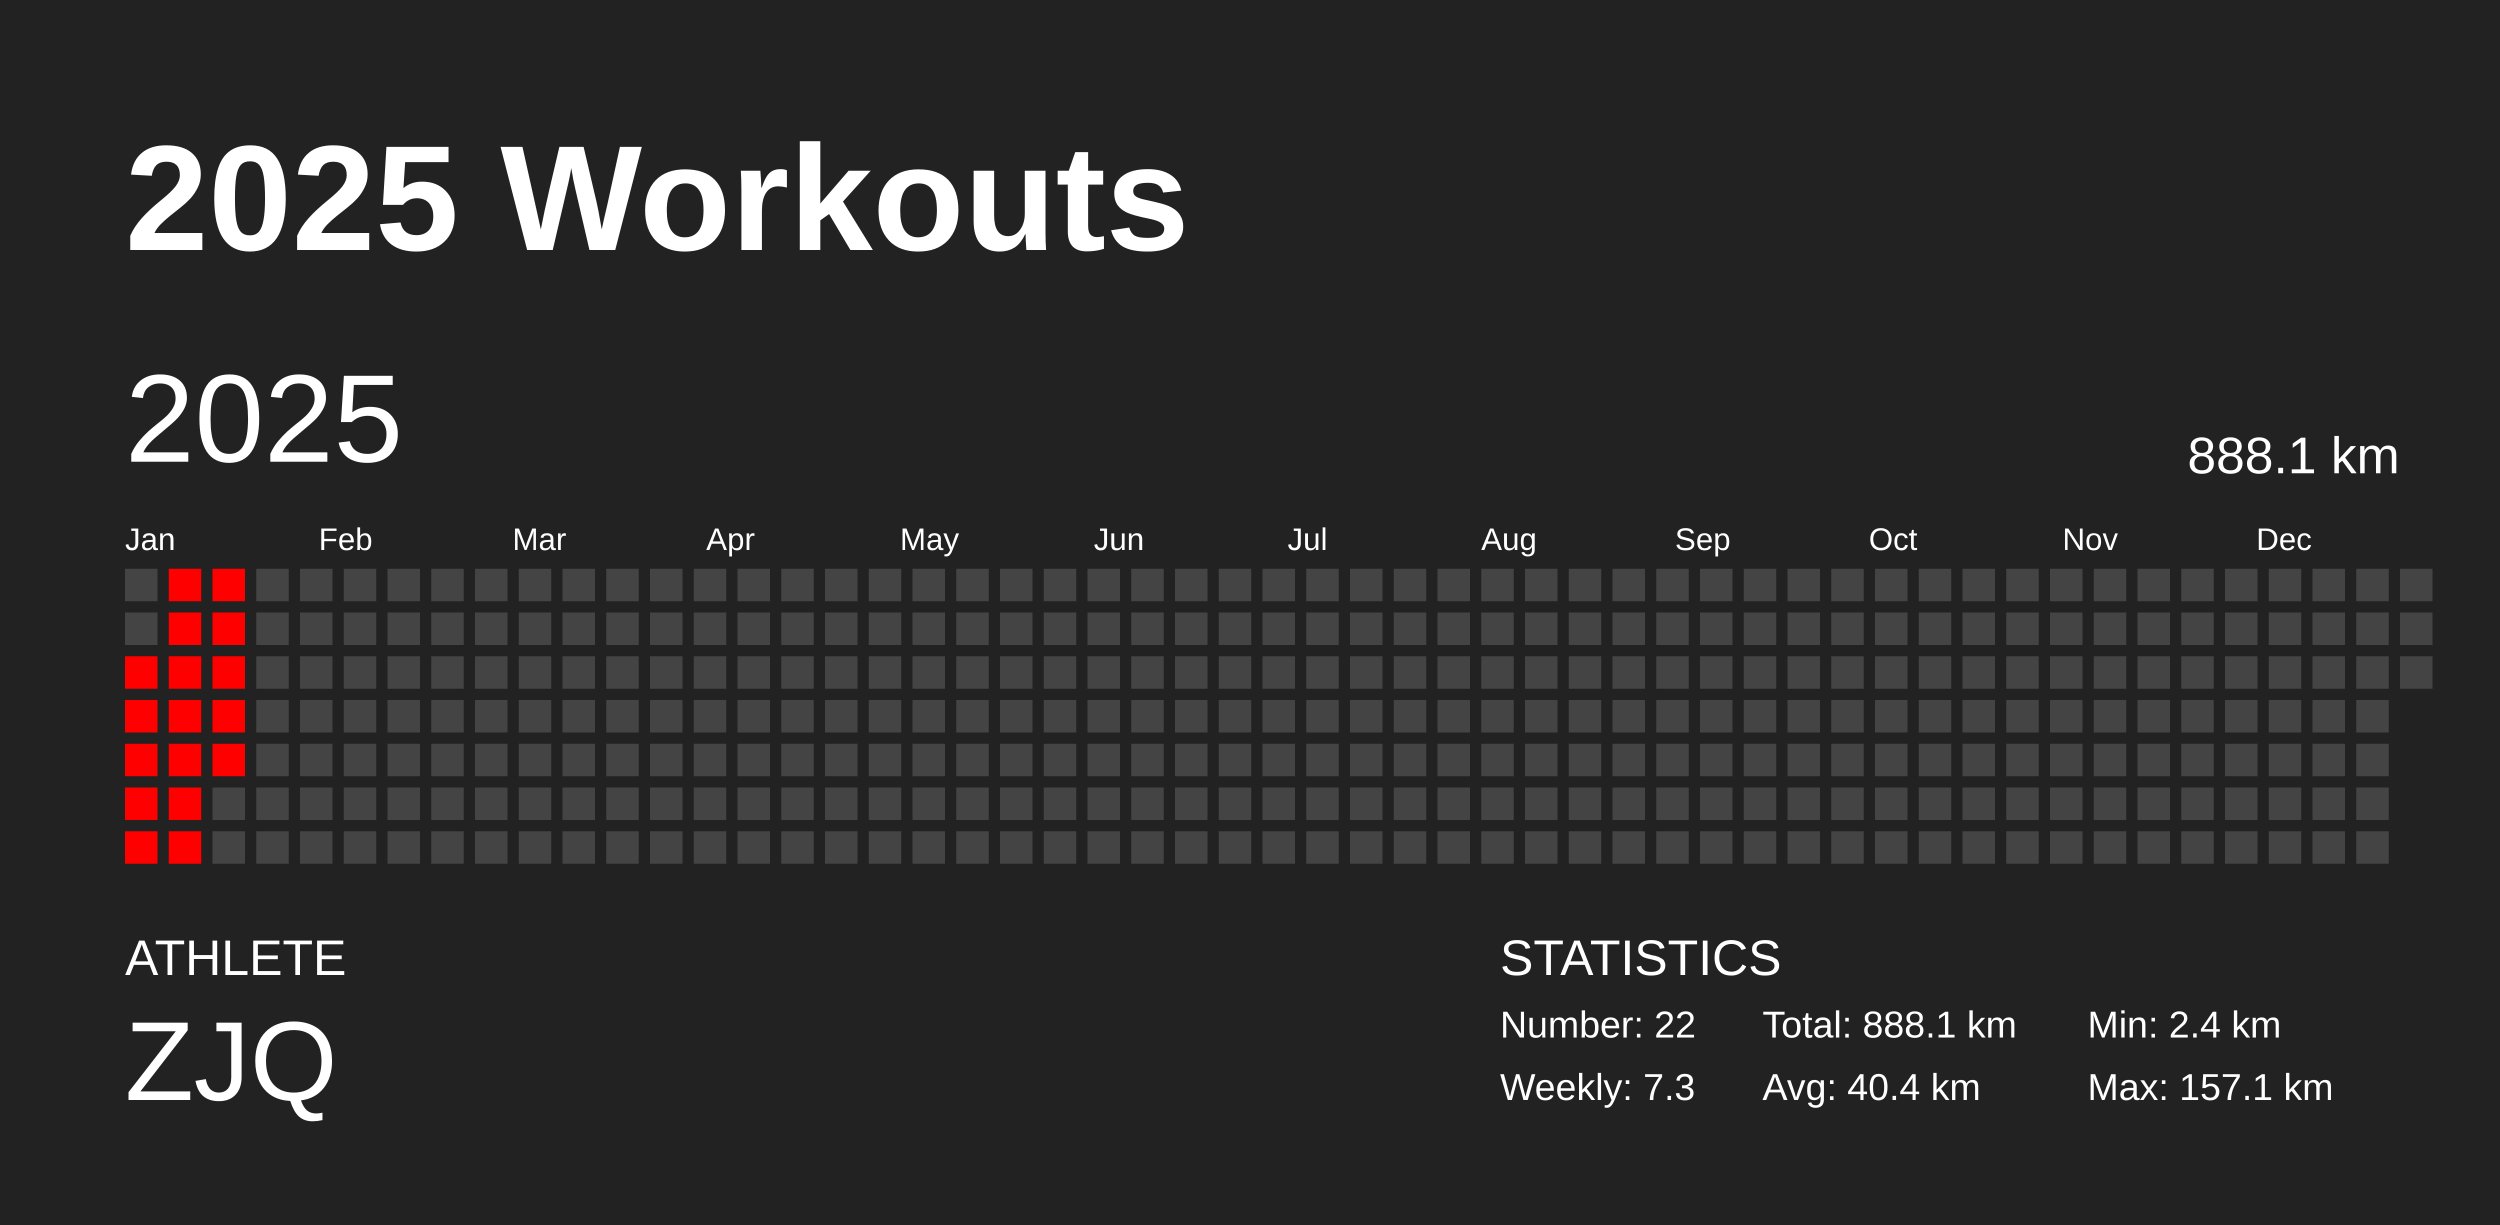
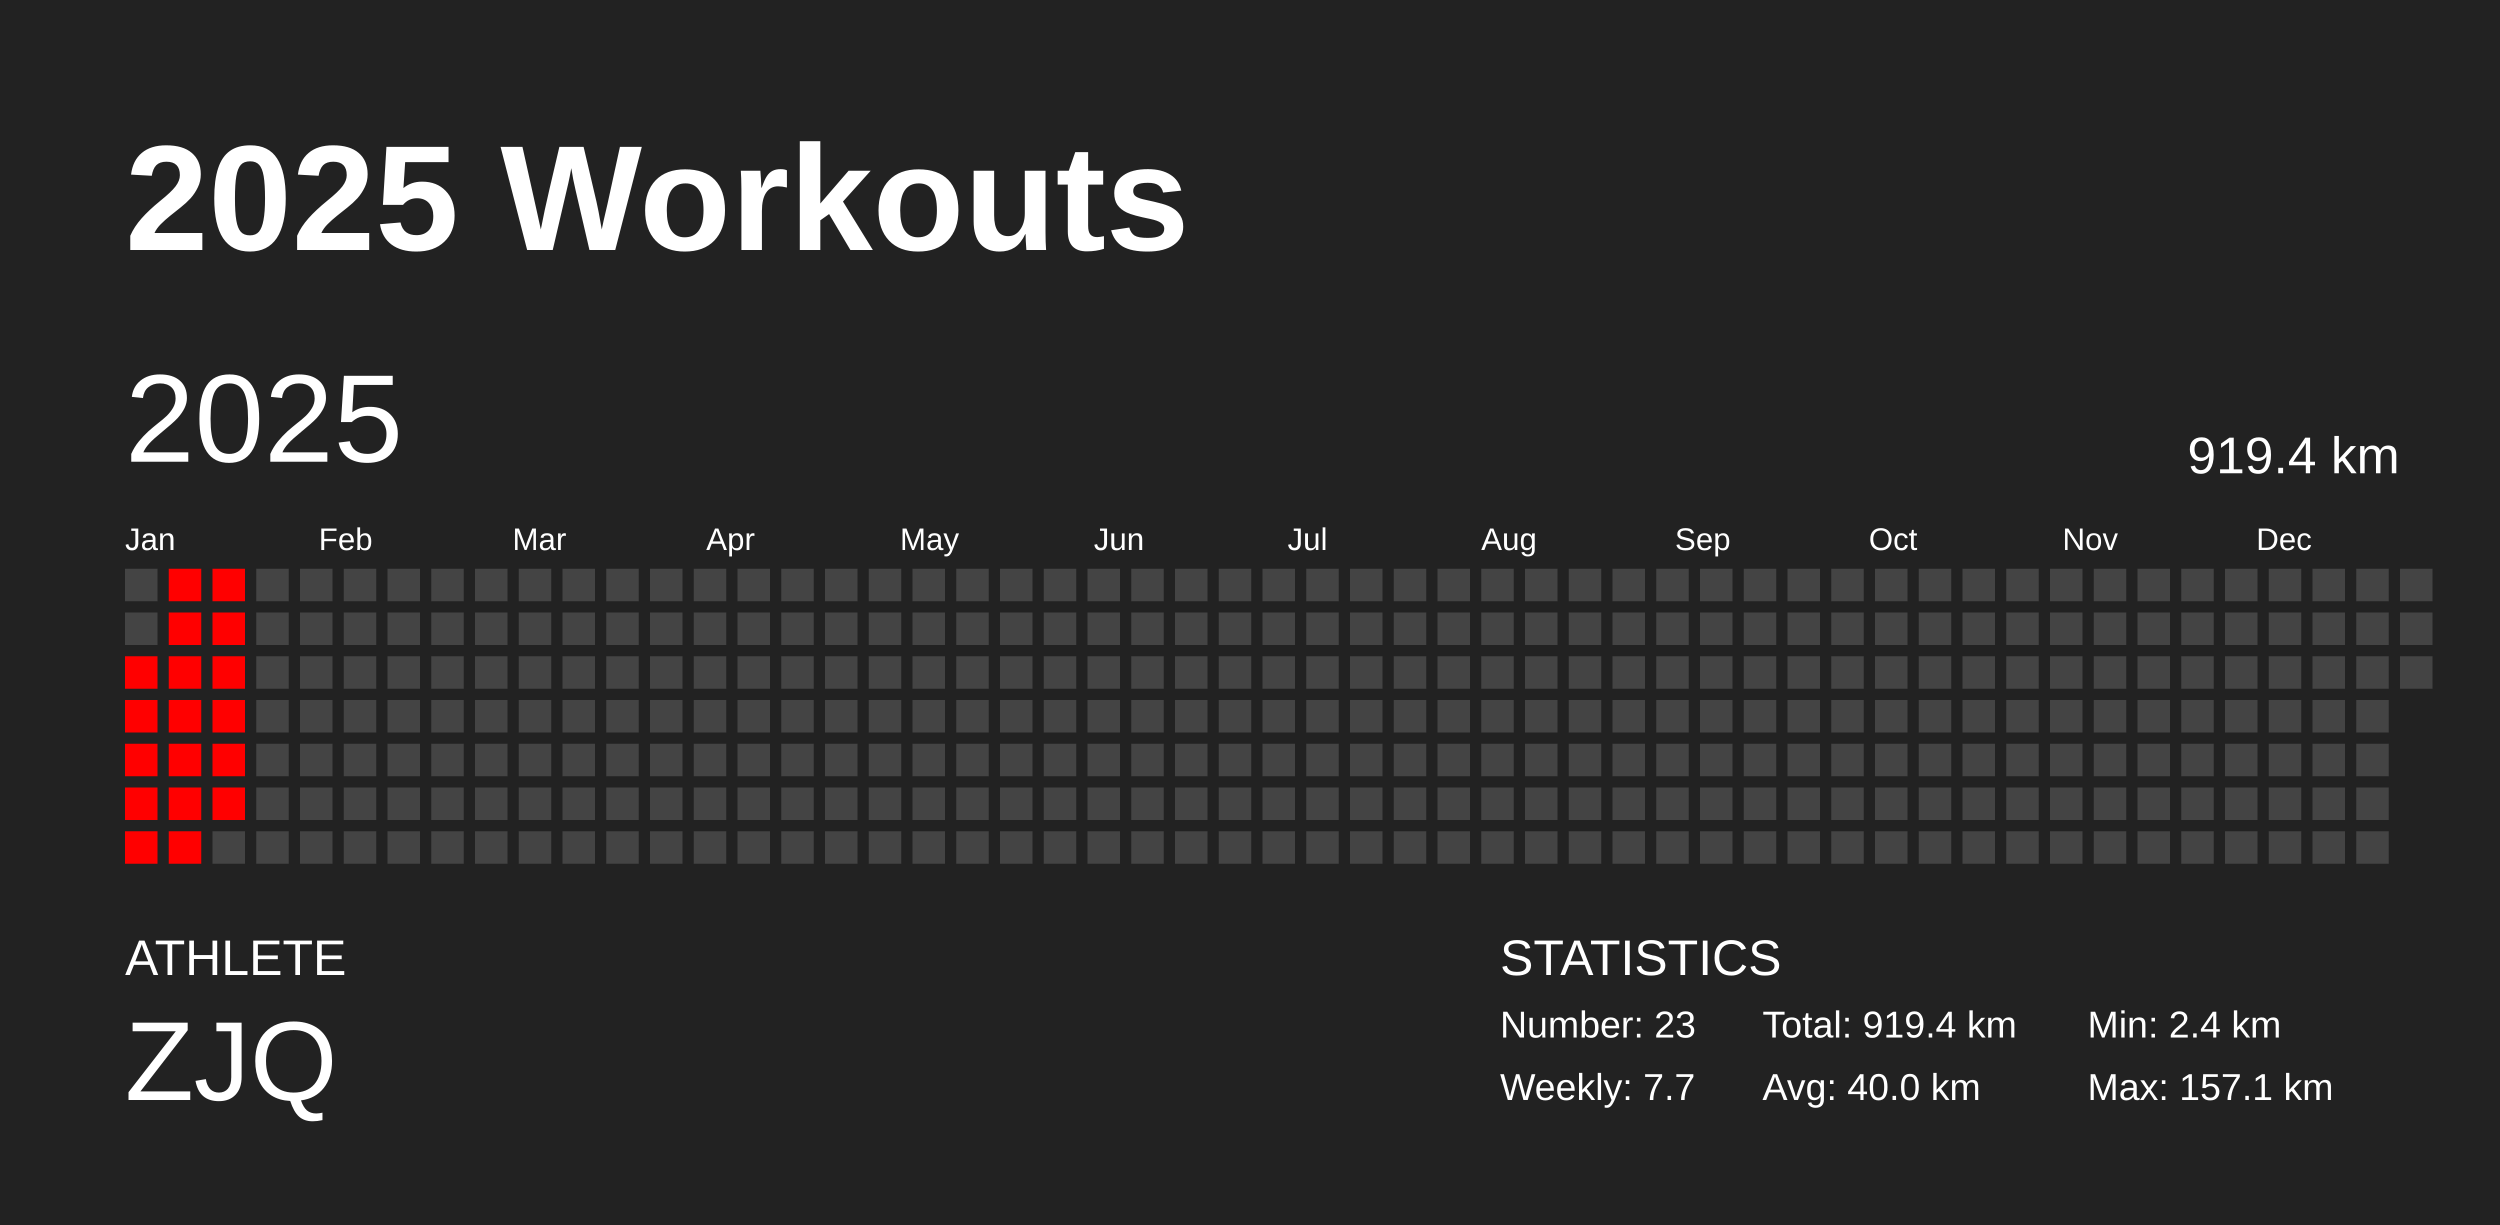
<svg xmlns="http://www.w3.org/2000/svg" baseProfile="full" height="98mm" version="1.1" viewBox="0,0,200,98" width="200mm">
  <defs />
  <rect fill="#222222" height="98" width="200" x="0" y="0" />
  <text fill="#FFFFFF" style="font-size:12px; font-family:Arial; font-weight:bold;" x="10" y="20">2025 Workouts</text>
  <text fill="#FFFFFF" style="font-size:4px; font-family:Arial" x="10" y="78">ATHLETE</text>
  <text fill="#FFFFFF" style="font-size:9px; font-family:Arial" x="10" y="88">ZJQ</text>
  <text fill="#FFFFFF" style="font-size:4px; font-family:Arial" x="120" y="78">STATISTICS</text>
-   <text fill="#FFFFFF" style="font-size:3px; font-family:Arial" x="120" y="83">Number: 22</text>
-   <text fill="#FFFFFF" style="font-size:3px; font-family:Arial" x="120" y="88">Weekly: 7.3</text>
-   <text fill="#FFFFFF" style="font-size:3px; font-family:Arial" x="141" y="83">Total: 888.1 km</text>
-   <text fill="#FFFFFF" style="font-size:3px; font-family:Arial" x="141" y="88">Avg: 40.4 km</text>
+   <text fill="#FFFFFF" style="font-size:3px; font-family:Arial" x="120" y="83">Number: 23</text>
+   <text fill="#FFFFFF" style="font-size:3px; font-family:Arial" x="120" y="88">Weekly: 7.7</text>
+   <text fill="#FFFFFF" style="font-size:3px; font-family:Arial" x="141" y="83">Total: 919.4 km</text>
+   <text fill="#FFFFFF" style="font-size:3px; font-family:Arial" x="141" y="88">Avg: 40.0 km</text>
  <text fill="#FFFFFF" style="font-size:3px; font-family:Arial" x="167" y="83">Min: 2.4 km</text>
  <text fill="#FFFFFF" style="font-size:3px; font-family:Arial" x="167" y="88">Max: 157.1 km</text>
  <text dominant-baseline="hanging" fill="#FFFFFF" style="font-size:10.0px; font-family:Arial;" x="10" y="30">2025</text>
-   <text dominant-baseline="hanging" fill="#FFFFFF" style="font-size:4.125px; font-family:Arial;" x="175" y="35">888.1 km</text>
+   <text dominant-baseline="hanging" fill="#FFFFFF" style="font-size:4.125px; font-family:Arial;" x="175" y="35">919.4 km</text>
  <text fill="#FFFFFF" style="font-size:2.5px; font-family:Arial" x="10.0" y="44">Jan</text>
  <text fill="#FFFFFF" style="font-size:2.5px; font-family:Arial" x="25.5" y="44">Feb</text>
  <text fill="#FFFFFF" style="font-size:2.5px; font-family:Arial" x="41.0" y="44">Mar</text>
  <text fill="#FFFFFF" style="font-size:2.5px; font-family:Arial" x="56.5" y="44">Apr</text>
  <text fill="#FFFFFF" style="font-size:2.5px; font-family:Arial" x="72.0" y="44">May</text>
  <text fill="#FFFFFF" style="font-size:2.5px; font-family:Arial" x="87.5" y="44">Jun</text>
  <text fill="#FFFFFF" style="font-size:2.5px; font-family:Arial" x="103.0" y="44">Jul</text>
  <text fill="#FFFFFF" style="font-size:2.5px; font-family:Arial" x="118.5" y="44">Aug</text>
  <text fill="#FFFFFF" style="font-size:2.5px; font-family:Arial" x="134.0" y="44">Sep</text>
  <text fill="#FFFFFF" style="font-size:2.5px; font-family:Arial" x="149.5" y="44">Oct</text>
  <text fill="#FFFFFF" style="font-size:2.5px; font-family:Arial" x="165.0" y="44">Nov</text>
  <text fill="#FFFFFF" style="font-size:2.5px; font-family:Arial" x="180.5" y="44">Dec</text>
  <rect fill="#444444" height="2.6" width="2.6" x="10.0" y="45.5" />
  <rect fill="#444444" height="2.6" width="2.6" x="10.0" y="49.0" />
  <rect fill="red" height="2.6" width="2.6" x="10.0" y="52.5" />
  <rect fill="red" height="2.6" width="2.6" x="10.0" y="56.0" />
  <rect fill="red" height="2.6" width="2.6" x="10.0" y="59.5" />
  <rect fill="red" height="2.6" width="2.6" x="10.0" y="63.0" />
  <rect fill="red" height="2.6" width="2.6" x="10.0" y="66.5" />
  <rect fill="red" height="2.6" width="2.6" x="13.5" y="45.5" />
  <rect fill="red" height="2.6" width="2.6" x="13.5" y="49.0" />
  <rect fill="red" height="2.6" width="2.6" x="13.5" y="52.5" />
  <rect fill="red" height="2.6" width="2.6" x="13.5" y="56.0" />
  <rect fill="red" height="2.6" width="2.6" x="13.5" y="59.5" />
  <rect fill="red" height="2.6" width="2.6" x="13.5" y="63.0" />
  <rect fill="red" height="2.6" width="2.6" x="13.5" y="66.5" />
  <rect fill="red" height="2.6" width="2.6" x="17.0" y="45.5" />
  <rect fill="red" height="2.6" width="2.6" x="17.0" y="49.0" />
  <rect fill="red" height="2.6" width="2.6" x="17.0" y="52.5" />
  <rect fill="red" height="2.6" width="2.6" x="17.0" y="56.0" />
  <rect fill="red" height="2.6" width="2.6" x="17.0" y="59.5" />
-   <rect fill="#444444" height="2.6" width="2.6" x="17.0" y="63.0" />
+   <rect fill="red" height="2.6" width="2.6" x="17.0" y="63.0" />
  <rect fill="#444444" height="2.6" width="2.6" x="17.0" y="66.5" />
  <rect fill="#444444" height="2.6" width="2.6" x="20.5" y="45.5" />
  <rect fill="#444444" height="2.6" width="2.6" x="20.5" y="49.0" />
  <rect fill="#444444" height="2.6" width="2.6" x="20.5" y="52.5" />
  <rect fill="#444444" height="2.6" width="2.6" x="20.5" y="56.0" />
  <rect fill="#444444" height="2.6" width="2.6" x="20.5" y="59.5" />
  <rect fill="#444444" height="2.6" width="2.6" x="20.5" y="63.0" />
  <rect fill="#444444" height="2.6" width="2.6" x="20.5" y="66.5" />
  <rect fill="#444444" height="2.6" width="2.6" x="24.0" y="45.5" />
  <rect fill="#444444" height="2.6" width="2.6" x="24.0" y="49.0" />
  <rect fill="#444444" height="2.6" width="2.6" x="24.0" y="52.5" />
  <rect fill="#444444" height="2.6" width="2.6" x="24.0" y="56.0" />
  <rect fill="#444444" height="2.6" width="2.6" x="24.0" y="59.5" />
  <rect fill="#444444" height="2.6" width="2.6" x="24.0" y="63.0" />
  <rect fill="#444444" height="2.6" width="2.6" x="24.0" y="66.5" />
  <rect fill="#444444" height="2.6" width="2.6" x="27.5" y="45.5" />
  <rect fill="#444444" height="2.6" width="2.6" x="27.5" y="49.0" />
  <rect fill="#444444" height="2.6" width="2.6" x="27.5" y="52.5" />
  <rect fill="#444444" height="2.6" width="2.6" x="27.5" y="56.0" />
  <rect fill="#444444" height="2.6" width="2.6" x="27.5" y="59.5" />
  <rect fill="#444444" height="2.6" width="2.6" x="27.5" y="63.0" />
  <rect fill="#444444" height="2.6" width="2.6" x="27.5" y="66.5" />
  <rect fill="#444444" height="2.6" width="2.6" x="31.0" y="45.5" />
  <rect fill="#444444" height="2.6" width="2.6" x="31.0" y="49.0" />
  <rect fill="#444444" height="2.6" width="2.6" x="31.0" y="52.5" />
  <rect fill="#444444" height="2.6" width="2.6" x="31.0" y="56.0" />
  <rect fill="#444444" height="2.6" width="2.6" x="31.0" y="59.5" />
  <rect fill="#444444" height="2.6" width="2.6" x="31.0" y="63.0" />
  <rect fill="#444444" height="2.6" width="2.6" x="31.0" y="66.5" />
  <rect fill="#444444" height="2.6" width="2.6" x="34.5" y="45.5" />
  <rect fill="#444444" height="2.6" width="2.6" x="34.5" y="49.0" />
  <rect fill="#444444" height="2.6" width="2.6" x="34.5" y="52.5" />
  <rect fill="#444444" height="2.6" width="2.6" x="34.5" y="56.0" />
  <rect fill="#444444" height="2.6" width="2.6" x="34.5" y="59.5" />
  <rect fill="#444444" height="2.6" width="2.6" x="34.5" y="63.0" />
  <rect fill="#444444" height="2.6" width="2.6" x="34.5" y="66.5" />
  <rect fill="#444444" height="2.6" width="2.6" x="38.0" y="45.5" />
  <rect fill="#444444" height="2.6" width="2.6" x="38.0" y="49.0" />
  <rect fill="#444444" height="2.6" width="2.6" x="38.0" y="52.5" />
  <rect fill="#444444" height="2.6" width="2.6" x="38.0" y="56.0" />
  <rect fill="#444444" height="2.6" width="2.6" x="38.0" y="59.5" />
  <rect fill="#444444" height="2.6" width="2.6" x="38.0" y="63.0" />
  <rect fill="#444444" height="2.6" width="2.6" x="38.0" y="66.5" />
  <rect fill="#444444" height="2.6" width="2.6" x="41.5" y="45.5" />
  <rect fill="#444444" height="2.6" width="2.6" x="41.5" y="49.0" />
  <rect fill="#444444" height="2.6" width="2.6" x="41.5" y="52.5" />
  <rect fill="#444444" height="2.6" width="2.6" x="41.5" y="56.0" />
  <rect fill="#444444" height="2.6" width="2.6" x="41.5" y="59.5" />
  <rect fill="#444444" height="2.6" width="2.6" x="41.5" y="63.0" />
  <rect fill="#444444" height="2.6" width="2.6" x="41.5" y="66.5" />
  <rect fill="#444444" height="2.6" width="2.6" x="45.0" y="45.5" />
  <rect fill="#444444" height="2.6" width="2.6" x="45.0" y="49.0" />
  <rect fill="#444444" height="2.6" width="2.6" x="45.0" y="52.5" />
  <rect fill="#444444" height="2.6" width="2.6" x="45.0" y="56.0" />
  <rect fill="#444444" height="2.6" width="2.6" x="45.0" y="59.5" />
  <rect fill="#444444" height="2.6" width="2.6" x="45.0" y="63.0" />
  <rect fill="#444444" height="2.6" width="2.6" x="45.0" y="66.5" />
  <rect fill="#444444" height="2.6" width="2.6" x="48.5" y="45.5" />
  <rect fill="#444444" height="2.6" width="2.6" x="48.5" y="49.0" />
  <rect fill="#444444" height="2.6" width="2.6" x="48.5" y="52.5" />
  <rect fill="#444444" height="2.6" width="2.6" x="48.5" y="56.0" />
  <rect fill="#444444" height="2.6" width="2.6" x="48.5" y="59.5" />
  <rect fill="#444444" height="2.6" width="2.6" x="48.5" y="63.0" />
  <rect fill="#444444" height="2.6" width="2.6" x="48.5" y="66.5" />
  <rect fill="#444444" height="2.6" width="2.6" x="52.0" y="45.5" />
  <rect fill="#444444" height="2.6" width="2.6" x="52.0" y="49.0" />
  <rect fill="#444444" height="2.6" width="2.6" x="52.0" y="52.5" />
  <rect fill="#444444" height="2.6" width="2.6" x="52.0" y="56.0" />
  <rect fill="#444444" height="2.6" width="2.6" x="52.0" y="59.5" />
  <rect fill="#444444" height="2.6" width="2.6" x="52.0" y="63.0" />
  <rect fill="#444444" height="2.6" width="2.6" x="52.0" y="66.5" />
  <rect fill="#444444" height="2.6" width="2.6" x="55.5" y="45.5" />
  <rect fill="#444444" height="2.6" width="2.6" x="55.5" y="49.0" />
  <rect fill="#444444" height="2.6" width="2.6" x="55.5" y="52.5" />
  <rect fill="#444444" height="2.6" width="2.6" x="55.5" y="56.0" />
  <rect fill="#444444" height="2.6" width="2.6" x="55.5" y="59.5" />
  <rect fill="#444444" height="2.6" width="2.6" x="55.5" y="63.0" />
  <rect fill="#444444" height="2.6" width="2.6" x="55.5" y="66.5" />
  <rect fill="#444444" height="2.6" width="2.6" x="59.0" y="45.5" />
  <rect fill="#444444" height="2.6" width="2.6" x="59.0" y="49.0" />
  <rect fill="#444444" height="2.6" width="2.6" x="59.0" y="52.5" />
  <rect fill="#444444" height="2.6" width="2.6" x="59.0" y="56.0" />
  <rect fill="#444444" height="2.6" width="2.6" x="59.0" y="59.5" />
  <rect fill="#444444" height="2.6" width="2.6" x="59.0" y="63.0" />
  <rect fill="#444444" height="2.6" width="2.6" x="59.0" y="66.5" />
  <rect fill="#444444" height="2.6" width="2.6" x="62.5" y="45.5" />
  <rect fill="#444444" height="2.6" width="2.6" x="62.5" y="49.0" />
  <rect fill="#444444" height="2.6" width="2.6" x="62.5" y="52.5" />
  <rect fill="#444444" height="2.6" width="2.6" x="62.5" y="56.0" />
  <rect fill="#444444" height="2.6" width="2.6" x="62.5" y="59.5" />
  <rect fill="#444444" height="2.6" width="2.6" x="62.5" y="63.0" />
  <rect fill="#444444" height="2.6" width="2.6" x="62.5" y="66.5" />
  <rect fill="#444444" height="2.6" width="2.6" x="66.0" y="45.5" />
  <rect fill="#444444" height="2.6" width="2.6" x="66.0" y="49.0" />
  <rect fill="#444444" height="2.6" width="2.6" x="66.0" y="52.5" />
  <rect fill="#444444" height="2.6" width="2.6" x="66.0" y="56.0" />
  <rect fill="#444444" height="2.6" width="2.6" x="66.0" y="59.5" />
  <rect fill="#444444" height="2.6" width="2.6" x="66.0" y="63.0" />
  <rect fill="#444444" height="2.6" width="2.6" x="66.0" y="66.5" />
  <rect fill="#444444" height="2.6" width="2.6" x="69.5" y="45.5" />
  <rect fill="#444444" height="2.6" width="2.6" x="69.5" y="49.0" />
  <rect fill="#444444" height="2.6" width="2.6" x="69.5" y="52.5" />
  <rect fill="#444444" height="2.6" width="2.6" x="69.5" y="56.0" />
  <rect fill="#444444" height="2.6" width="2.6" x="69.5" y="59.5" />
  <rect fill="#444444" height="2.6" width="2.6" x="69.5" y="63.0" />
  <rect fill="#444444" height="2.6" width="2.6" x="69.5" y="66.5" />
  <rect fill="#444444" height="2.6" width="2.6" x="73.0" y="45.5" />
  <rect fill="#444444" height="2.6" width="2.6" x="73.0" y="49.0" />
  <rect fill="#444444" height="2.6" width="2.6" x="73.0" y="52.5" />
  <rect fill="#444444" height="2.6" width="2.6" x="73.0" y="56.0" />
  <rect fill="#444444" height="2.6" width="2.6" x="73.0" y="59.5" />
  <rect fill="#444444" height="2.6" width="2.6" x="73.0" y="63.0" />
  <rect fill="#444444" height="2.6" width="2.6" x="73.0" y="66.5" />
  <rect fill="#444444" height="2.6" width="2.6" x="76.5" y="45.5" />
  <rect fill="#444444" height="2.6" width="2.6" x="76.5" y="49.0" />
  <rect fill="#444444" height="2.6" width="2.6" x="76.5" y="52.5" />
  <rect fill="#444444" height="2.6" width="2.6" x="76.5" y="56.0" />
  <rect fill="#444444" height="2.6" width="2.6" x="76.5" y="59.5" />
  <rect fill="#444444" height="2.6" width="2.6" x="76.5" y="63.0" />
  <rect fill="#444444" height="2.6" width="2.6" x="76.5" y="66.5" />
  <rect fill="#444444" height="2.6" width="2.6" x="80.0" y="45.5" />
  <rect fill="#444444" height="2.6" width="2.6" x="80.0" y="49.0" />
  <rect fill="#444444" height="2.6" width="2.6" x="80.0" y="52.5" />
  <rect fill="#444444" height="2.6" width="2.6" x="80.0" y="56.0" />
  <rect fill="#444444" height="2.6" width="2.6" x="80.0" y="59.5" />
  <rect fill="#444444" height="2.6" width="2.6" x="80.0" y="63.0" />
  <rect fill="#444444" height="2.6" width="2.6" x="80.0" y="66.5" />
  <rect fill="#444444" height="2.6" width="2.6" x="83.5" y="45.5" />
  <rect fill="#444444" height="2.6" width="2.6" x="83.5" y="49.0" />
  <rect fill="#444444" height="2.6" width="2.6" x="83.5" y="52.5" />
  <rect fill="#444444" height="2.6" width="2.6" x="83.5" y="56.0" />
  <rect fill="#444444" height="2.6" width="2.6" x="83.5" y="59.5" />
  <rect fill="#444444" height="2.6" width="2.6" x="83.5" y="63.0" />
  <rect fill="#444444" height="2.6" width="2.6" x="83.5" y="66.5" />
  <rect fill="#444444" height="2.6" width="2.6" x="87.0" y="45.5" />
  <rect fill="#444444" height="2.6" width="2.6" x="87.0" y="49.0" />
  <rect fill="#444444" height="2.6" width="2.6" x="87.0" y="52.5" />
  <rect fill="#444444" height="2.6" width="2.6" x="87.0" y="56.0" />
  <rect fill="#444444" height="2.6" width="2.6" x="87.0" y="59.5" />
  <rect fill="#444444" height="2.6" width="2.6" x="87.0" y="63.0" />
  <rect fill="#444444" height="2.6" width="2.6" x="87.0" y="66.5" />
  <rect fill="#444444" height="2.6" width="2.6" x="90.5" y="45.5" />
  <rect fill="#444444" height="2.6" width="2.6" x="90.5" y="49.0" />
  <rect fill="#444444" height="2.6" width="2.6" x="90.5" y="52.5" />
  <rect fill="#444444" height="2.6" width="2.6" x="90.5" y="56.0" />
  <rect fill="#444444" height="2.6" width="2.6" x="90.5" y="59.5" />
  <rect fill="#444444" height="2.6" width="2.6" x="90.5" y="63.0" />
  <rect fill="#444444" height="2.6" width="2.6" x="90.5" y="66.5" />
  <rect fill="#444444" height="2.6" width="2.6" x="94.0" y="45.5" />
  <rect fill="#444444" height="2.6" width="2.6" x="94.0" y="49.0" />
  <rect fill="#444444" height="2.6" width="2.6" x="94.0" y="52.5" />
  <rect fill="#444444" height="2.6" width="2.6" x="94.0" y="56.0" />
  <rect fill="#444444" height="2.6" width="2.6" x="94.0" y="59.5" />
  <rect fill="#444444" height="2.6" width="2.6" x="94.0" y="63.0" />
  <rect fill="#444444" height="2.6" width="2.6" x="94.0" y="66.5" />
  <rect fill="#444444" height="2.6" width="2.6" x="97.5" y="45.5" />
  <rect fill="#444444" height="2.6" width="2.6" x="97.5" y="49.0" />
  <rect fill="#444444" height="2.6" width="2.6" x="97.5" y="52.5" />
  <rect fill="#444444" height="2.6" width="2.6" x="97.5" y="56.0" />
  <rect fill="#444444" height="2.6" width="2.6" x="97.5" y="59.5" />
  <rect fill="#444444" height="2.6" width="2.6" x="97.5" y="63.0" />
  <rect fill="#444444" height="2.6" width="2.6" x="97.5" y="66.5" />
  <rect fill="#444444" height="2.6" width="2.6" x="101.0" y="45.5" />
  <rect fill="#444444" height="2.6" width="2.6" x="101.0" y="49.0" />
  <rect fill="#444444" height="2.6" width="2.6" x="101.0" y="52.5" />
  <rect fill="#444444" height="2.6" width="2.6" x="101.0" y="56.0" />
  <rect fill="#444444" height="2.6" width="2.6" x="101.0" y="59.5" />
  <rect fill="#444444" height="2.6" width="2.6" x="101.0" y="63.0" />
  <rect fill="#444444" height="2.6" width="2.6" x="101.0" y="66.5" />
  <rect fill="#444444" height="2.6" width="2.6" x="104.5" y="45.5" />
  <rect fill="#444444" height="2.6" width="2.6" x="104.5" y="49.0" />
  <rect fill="#444444" height="2.6" width="2.6" x="104.5" y="52.5" />
  <rect fill="#444444" height="2.6" width="2.6" x="104.5" y="56.0" />
  <rect fill="#444444" height="2.6" width="2.6" x="104.5" y="59.5" />
  <rect fill="#444444" height="2.6" width="2.6" x="104.5" y="63.0" />
  <rect fill="#444444" height="2.6" width="2.6" x="104.5" y="66.5" />
  <rect fill="#444444" height="2.6" width="2.6" x="108.0" y="45.5" />
  <rect fill="#444444" height="2.6" width="2.6" x="108.0" y="49.0" />
  <rect fill="#444444" height="2.6" width="2.6" x="108.0" y="52.5" />
  <rect fill="#444444" height="2.6" width="2.6" x="108.0" y="56.0" />
  <rect fill="#444444" height="2.6" width="2.6" x="108.0" y="59.5" />
  <rect fill="#444444" height="2.6" width="2.6" x="108.0" y="63.0" />
  <rect fill="#444444" height="2.6" width="2.6" x="108.0" y="66.5" />
  <rect fill="#444444" height="2.6" width="2.6" x="111.5" y="45.5" />
  <rect fill="#444444" height="2.6" width="2.6" x="111.5" y="49.0" />
  <rect fill="#444444" height="2.6" width="2.6" x="111.5" y="52.5" />
  <rect fill="#444444" height="2.6" width="2.6" x="111.5" y="56.0" />
  <rect fill="#444444" height="2.6" width="2.6" x="111.5" y="59.5" />
  <rect fill="#444444" height="2.6" width="2.6" x="111.5" y="63.0" />
  <rect fill="#444444" height="2.6" width="2.6" x="111.5" y="66.5" />
  <rect fill="#444444" height="2.6" width="2.6" x="115.0" y="45.5" />
  <rect fill="#444444" height="2.6" width="2.6" x="115.0" y="49.0" />
  <rect fill="#444444" height="2.6" width="2.6" x="115.0" y="52.5" />
  <rect fill="#444444" height="2.6" width="2.6" x="115.0" y="56.0" />
  <rect fill="#444444" height="2.6" width="2.6" x="115.0" y="59.5" />
  <rect fill="#444444" height="2.6" width="2.6" x="115.0" y="63.0" />
  <rect fill="#444444" height="2.6" width="2.6" x="115.0" y="66.5" />
  <rect fill="#444444" height="2.6" width="2.6" x="118.5" y="45.5" />
  <rect fill="#444444" height="2.6" width="2.6" x="118.5" y="49.0" />
  <rect fill="#444444" height="2.6" width="2.6" x="118.5" y="52.5" />
  <rect fill="#444444" height="2.6" width="2.6" x="118.5" y="56.0" />
  <rect fill="#444444" height="2.6" width="2.6" x="118.5" y="59.5" />
  <rect fill="#444444" height="2.6" width="2.6" x="118.5" y="63.0" />
  <rect fill="#444444" height="2.6" width="2.6" x="118.5" y="66.5" />
  <rect fill="#444444" height="2.6" width="2.6" x="122.0" y="45.5" />
  <rect fill="#444444" height="2.6" width="2.6" x="122.0" y="49.0" />
  <rect fill="#444444" height="2.6" width="2.6" x="122.0" y="52.5" />
  <rect fill="#444444" height="2.6" width="2.6" x="122.0" y="56.0" />
  <rect fill="#444444" height="2.6" width="2.6" x="122.0" y="59.5" />
  <rect fill="#444444" height="2.6" width="2.6" x="122.0" y="63.0" />
  <rect fill="#444444" height="2.6" width="2.6" x="122.0" y="66.5" />
  <rect fill="#444444" height="2.6" width="2.6" x="125.5" y="45.5" />
  <rect fill="#444444" height="2.6" width="2.6" x="125.5" y="49.0" />
  <rect fill="#444444" height="2.6" width="2.6" x="125.5" y="52.5" />
  <rect fill="#444444" height="2.6" width="2.6" x="125.5" y="56.0" />
  <rect fill="#444444" height="2.6" width="2.6" x="125.5" y="59.5" />
  <rect fill="#444444" height="2.6" width="2.6" x="125.5" y="63.0" />
  <rect fill="#444444" height="2.6" width="2.6" x="125.5" y="66.5" />
  <rect fill="#444444" height="2.6" width="2.6" x="129.0" y="45.5" />
  <rect fill="#444444" height="2.6" width="2.6" x="129.0" y="49.0" />
  <rect fill="#444444" height="2.6" width="2.6" x="129.0" y="52.5" />
  <rect fill="#444444" height="2.6" width="2.6" x="129.0" y="56.0" />
  <rect fill="#444444" height="2.6" width="2.6" x="129.0" y="59.5" />
  <rect fill="#444444" height="2.6" width="2.6" x="129.0" y="63.0" />
  <rect fill="#444444" height="2.6" width="2.6" x="129.0" y="66.5" />
  <rect fill="#444444" height="2.6" width="2.6" x="132.5" y="45.5" />
  <rect fill="#444444" height="2.6" width="2.6" x="132.5" y="49.0" />
  <rect fill="#444444" height="2.6" width="2.6" x="132.5" y="52.5" />
  <rect fill="#444444" height="2.6" width="2.6" x="132.5" y="56.0" />
  <rect fill="#444444" height="2.6" width="2.6" x="132.5" y="59.5" />
  <rect fill="#444444" height="2.6" width="2.6" x="132.5" y="63.0" />
  <rect fill="#444444" height="2.6" width="2.6" x="132.5" y="66.5" />
  <rect fill="#444444" height="2.6" width="2.6" x="136.0" y="45.5" />
  <rect fill="#444444" height="2.6" width="2.6" x="136.0" y="49.0" />
  <rect fill="#444444" height="2.6" width="2.6" x="136.0" y="52.5" />
  <rect fill="#444444" height="2.6" width="2.6" x="136.0" y="56.0" />
  <rect fill="#444444" height="2.6" width="2.6" x="136.0" y="59.5" />
  <rect fill="#444444" height="2.6" width="2.6" x="136.0" y="63.0" />
  <rect fill="#444444" height="2.6" width="2.6" x="136.0" y="66.5" />
  <rect fill="#444444" height="2.6" width="2.6" x="139.5" y="45.5" />
  <rect fill="#444444" height="2.6" width="2.6" x="139.5" y="49.0" />
  <rect fill="#444444" height="2.6" width="2.6" x="139.5" y="52.5" />
  <rect fill="#444444" height="2.6" width="2.6" x="139.5" y="56.0" />
  <rect fill="#444444" height="2.6" width="2.6" x="139.5" y="59.5" />
  <rect fill="#444444" height="2.6" width="2.6" x="139.5" y="63.0" />
  <rect fill="#444444" height="2.6" width="2.6" x="139.5" y="66.5" />
  <rect fill="#444444" height="2.6" width="2.6" x="143.0" y="45.5" />
  <rect fill="#444444" height="2.6" width="2.6" x="143.0" y="49.0" />
  <rect fill="#444444" height="2.6" width="2.6" x="143.0" y="52.5" />
  <rect fill="#444444" height="2.6" width="2.6" x="143.0" y="56.0" />
  <rect fill="#444444" height="2.6" width="2.6" x="143.0" y="59.5" />
  <rect fill="#444444" height="2.6" width="2.6" x="143.0" y="63.0" />
  <rect fill="#444444" height="2.6" width="2.6" x="143.0" y="66.5" />
  <rect fill="#444444" height="2.6" width="2.6" x="146.5" y="45.5" />
  <rect fill="#444444" height="2.6" width="2.6" x="146.5" y="49.0" />
  <rect fill="#444444" height="2.6" width="2.6" x="146.5" y="52.5" />
  <rect fill="#444444" height="2.6" width="2.6" x="146.5" y="56.0" />
  <rect fill="#444444" height="2.6" width="2.6" x="146.5" y="59.5" />
  <rect fill="#444444" height="2.6" width="2.6" x="146.5" y="63.0" />
  <rect fill="#444444" height="2.6" width="2.6" x="146.5" y="66.5" />
  <rect fill="#444444" height="2.6" width="2.6" x="150.0" y="45.5" />
  <rect fill="#444444" height="2.6" width="2.6" x="150.0" y="49.0" />
  <rect fill="#444444" height="2.6" width="2.6" x="150.0" y="52.5" />
  <rect fill="#444444" height="2.6" width="2.6" x="150.0" y="56.0" />
  <rect fill="#444444" height="2.6" width="2.6" x="150.0" y="59.5" />
  <rect fill="#444444" height="2.6" width="2.6" x="150.0" y="63.0" />
  <rect fill="#444444" height="2.6" width="2.6" x="150.0" y="66.5" />
  <rect fill="#444444" height="2.6" width="2.6" x="153.5" y="45.5" />
  <rect fill="#444444" height="2.6" width="2.6" x="153.5" y="49.0" />
  <rect fill="#444444" height="2.6" width="2.6" x="153.5" y="52.5" />
  <rect fill="#444444" height="2.6" width="2.6" x="153.5" y="56.0" />
  <rect fill="#444444" height="2.6" width="2.6" x="153.5" y="59.5" />
  <rect fill="#444444" height="2.6" width="2.6" x="153.5" y="63.0" />
  <rect fill="#444444" height="2.6" width="2.6" x="153.5" y="66.5" />
  <rect fill="#444444" height="2.6" width="2.6" x="157.0" y="45.5" />
  <rect fill="#444444" height="2.6" width="2.6" x="157.0" y="49.0" />
  <rect fill="#444444" height="2.6" width="2.6" x="157.0" y="52.5" />
  <rect fill="#444444" height="2.6" width="2.6" x="157.0" y="56.0" />
  <rect fill="#444444" height="2.6" width="2.6" x="157.0" y="59.5" />
  <rect fill="#444444" height="2.6" width="2.6" x="157.0" y="63.0" />
  <rect fill="#444444" height="2.6" width="2.6" x="157.0" y="66.5" />
  <rect fill="#444444" height="2.6" width="2.6" x="160.5" y="45.5" />
  <rect fill="#444444" height="2.6" width="2.6" x="160.5" y="49.0" />
  <rect fill="#444444" height="2.6" width="2.6" x="160.5" y="52.5" />
  <rect fill="#444444" height="2.6" width="2.6" x="160.5" y="56.0" />
  <rect fill="#444444" height="2.6" width="2.6" x="160.5" y="59.5" />
  <rect fill="#444444" height="2.6" width="2.6" x="160.5" y="63.0" />
  <rect fill="#444444" height="2.6" width="2.6" x="160.5" y="66.5" />
  <rect fill="#444444" height="2.6" width="2.6" x="164.0" y="45.5" />
  <rect fill="#444444" height="2.6" width="2.6" x="164.0" y="49.0" />
  <rect fill="#444444" height="2.6" width="2.6" x="164.0" y="52.5" />
  <rect fill="#444444" height="2.6" width="2.6" x="164.0" y="56.0" />
  <rect fill="#444444" height="2.6" width="2.6" x="164.0" y="59.5" />
  <rect fill="#444444" height="2.6" width="2.6" x="164.0" y="63.0" />
  <rect fill="#444444" height="2.6" width="2.6" x="164.0" y="66.5" />
  <rect fill="#444444" height="2.6" width="2.6" x="167.5" y="45.5" />
  <rect fill="#444444" height="2.6" width="2.6" x="167.5" y="49.0" />
  <rect fill="#444444" height="2.6" width="2.6" x="167.5" y="52.5" />
  <rect fill="#444444" height="2.6" width="2.6" x="167.5" y="56.0" />
  <rect fill="#444444" height="2.6" width="2.6" x="167.5" y="59.5" />
  <rect fill="#444444" height="2.6" width="2.6" x="167.5" y="63.0" />
  <rect fill="#444444" height="2.6" width="2.6" x="167.5" y="66.5" />
  <rect fill="#444444" height="2.6" width="2.6" x="171.0" y="45.5" />
  <rect fill="#444444" height="2.6" width="2.6" x="171.0" y="49.0" />
  <rect fill="#444444" height="2.6" width="2.6" x="171.0" y="52.5" />
  <rect fill="#444444" height="2.6" width="2.6" x="171.0" y="56.0" />
  <rect fill="#444444" height="2.6" width="2.6" x="171.0" y="59.5" />
  <rect fill="#444444" height="2.6" width="2.6" x="171.0" y="63.0" />
  <rect fill="#444444" height="2.6" width="2.6" x="171.0" y="66.5" />
  <rect fill="#444444" height="2.6" width="2.6" x="174.5" y="45.5" />
  <rect fill="#444444" height="2.6" width="2.6" x="174.5" y="49.0" />
  <rect fill="#444444" height="2.6" width="2.6" x="174.5" y="52.5" />
  <rect fill="#444444" height="2.6" width="2.6" x="174.5" y="56.0" />
  <rect fill="#444444" height="2.6" width="2.6" x="174.5" y="59.5" />
  <rect fill="#444444" height="2.6" width="2.6" x="174.5" y="63.0" />
  <rect fill="#444444" height="2.6" width="2.6" x="174.5" y="66.5" />
  <rect fill="#444444" height="2.6" width="2.6" x="178.0" y="45.5" />
  <rect fill="#444444" height="2.6" width="2.6" x="178.0" y="49.0" />
  <rect fill="#444444" height="2.6" width="2.6" x="178.0" y="52.5" />
  <rect fill="#444444" height="2.6" width="2.6" x="178.0" y="56.0" />
  <rect fill="#444444" height="2.6" width="2.6" x="178.0" y="59.5" />
  <rect fill="#444444" height="2.6" width="2.6" x="178.0" y="63.0" />
  <rect fill="#444444" height="2.6" width="2.6" x="178.0" y="66.5" />
  <rect fill="#444444" height="2.6" width="2.6" x="181.5" y="45.5" />
  <rect fill="#444444" height="2.6" width="2.6" x="181.5" y="49.0" />
  <rect fill="#444444" height="2.6" width="2.6" x="181.5" y="52.5" />
  <rect fill="#444444" height="2.6" width="2.6" x="181.5" y="56.0" />
  <rect fill="#444444" height="2.6" width="2.6" x="181.5" y="59.5" />
  <rect fill="#444444" height="2.6" width="2.6" x="181.5" y="63.0" />
  <rect fill="#444444" height="2.6" width="2.6" x="181.5" y="66.5" />
  <rect fill="#444444" height="2.6" width="2.6" x="185.0" y="45.5" />
  <rect fill="#444444" height="2.6" width="2.6" x="185.0" y="49.0" />
  <rect fill="#444444" height="2.6" width="2.6" x="185.0" y="52.5" />
  <rect fill="#444444" height="2.6" width="2.6" x="185.0" y="56.0" />
  <rect fill="#444444" height="2.6" width="2.6" x="185.0" y="59.5" />
  <rect fill="#444444" height="2.6" width="2.6" x="185.0" y="63.0" />
  <rect fill="#444444" height="2.6" width="2.6" x="185.0" y="66.5" />
  <rect fill="#444444" height="2.6" width="2.6" x="188.5" y="45.5" />
  <rect fill="#444444" height="2.6" width="2.6" x="188.5" y="49.0" />
  <rect fill="#444444" height="2.6" width="2.6" x="188.5" y="52.5" />
  <rect fill="#444444" height="2.6" width="2.6" x="188.5" y="56.0" />
  <rect fill="#444444" height="2.6" width="2.6" x="188.5" y="59.5" />
  <rect fill="#444444" height="2.6" width="2.6" x="188.5" y="63.0" />
  <rect fill="#444444" height="2.6" width="2.6" x="188.5" y="66.5" />
  <rect fill="#444444" height="2.6" width="2.6" x="192.0" y="45.5" />
  <rect fill="#444444" height="2.6" width="2.6" x="192.0" y="49.0" />
  <rect fill="#444444" height="2.6" width="2.6" x="192.0" y="52.5" />
</svg>
